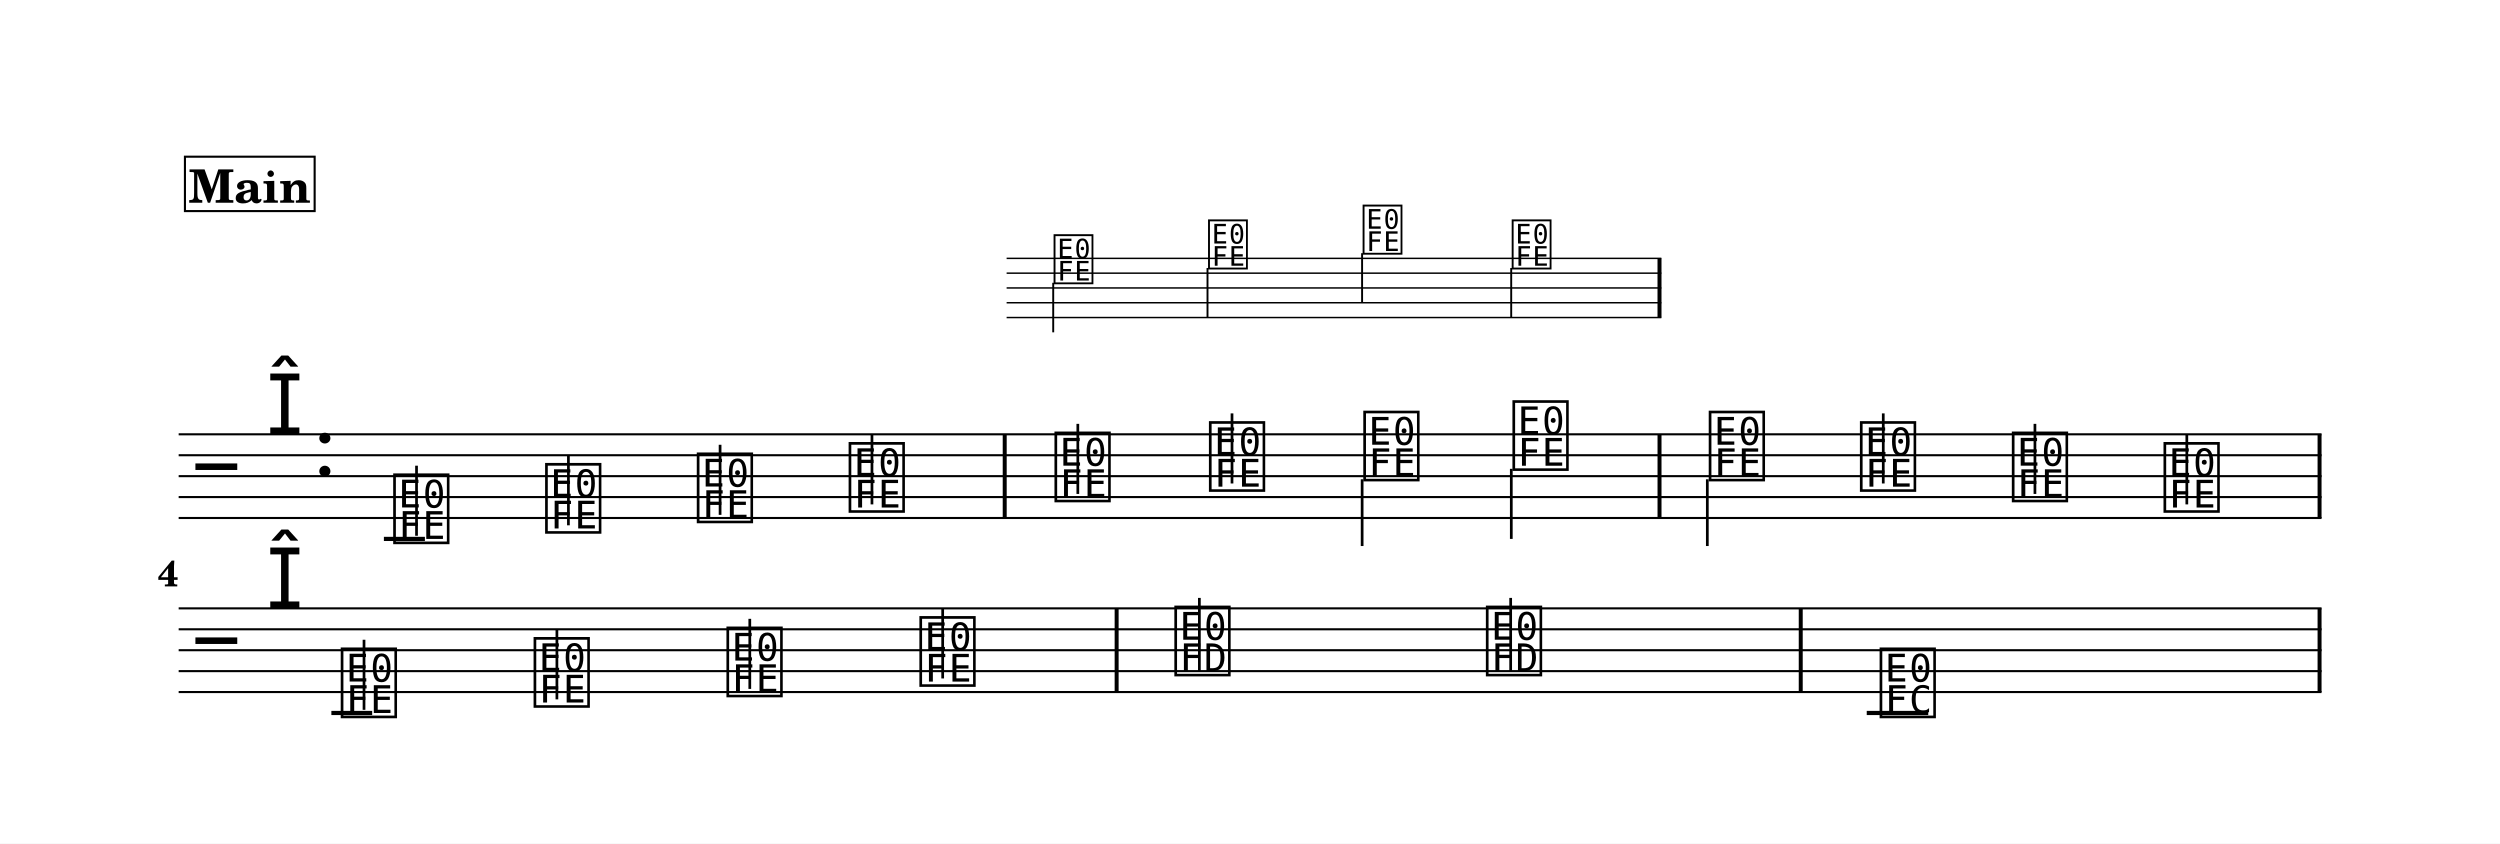
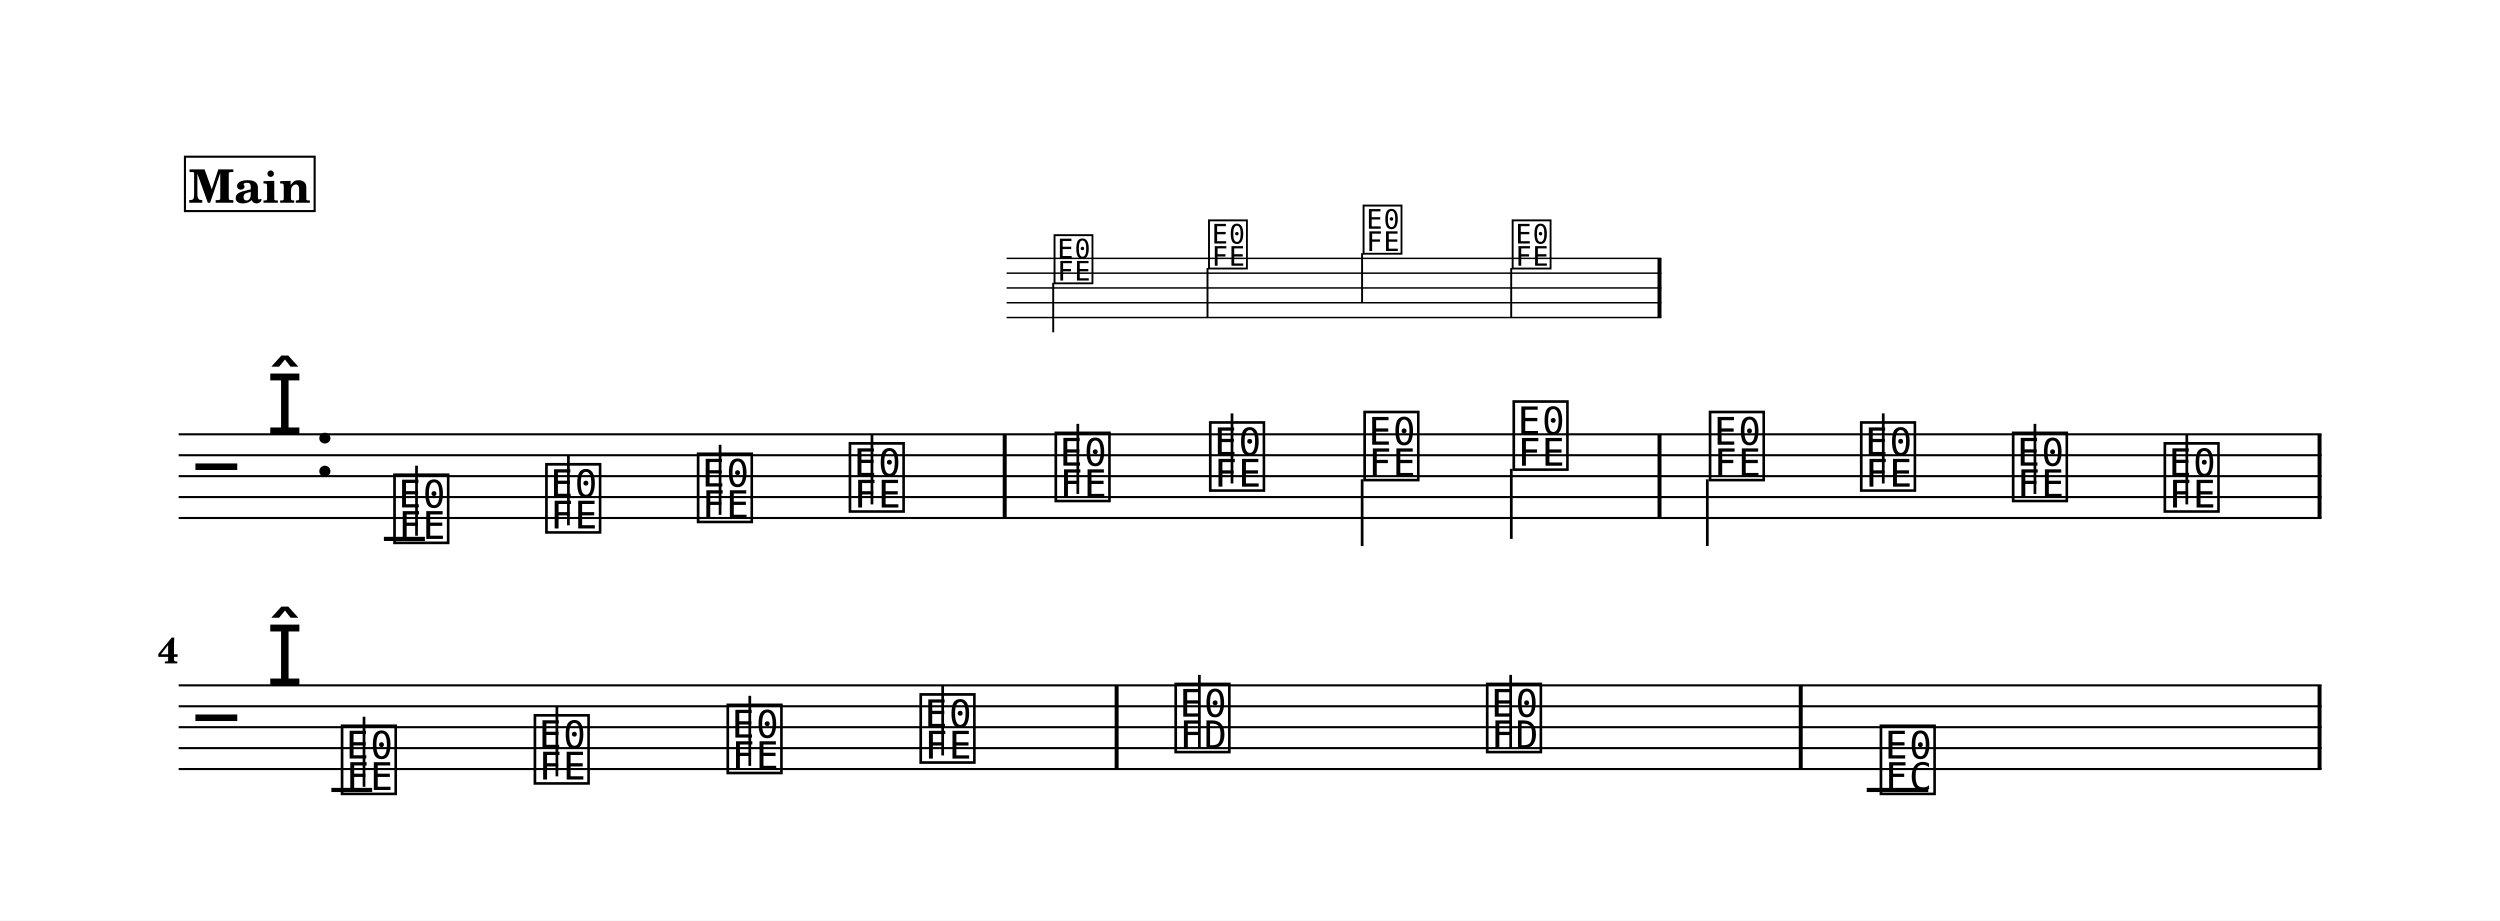
- <svg xmlns="http://www.w3.org/2000/svg" width="1195.0" height="403.2" viewBox="0 0 119.50 40.32" font-family="TeX Gyre Schola, serif">
+ <svg xmlns="http://www.w3.org/2000/svg" width="1195.0" height="440.0" viewBox="0 0 119.50 44.00" font-family="TeX Gyre Schola, serif">
  <style>
  @font-face { font-family: 'Emmentaler'; src: local('Emmentaler'); }
  .music { font-family: 'Emmentaler', serif; }
</style>
-   <rect x="0" y="0" width="119.50" height="40.32" fill="#FFFFFF" />
+   <rect x="0" y="0" width="119.50" height="44.00" fill="#FFFFFF" />
  <g transform="translate(8.54,0.00) scale(1,1)">
    <g transform="translate(0.00,12.35) scale(0.7071,0.7071)">
      <line x1="55.97" y1="0.00" x2="100.23" y2="0.00" stroke="#000000" stroke-width="0.100" />
      <line x1="55.97" y1="1.00" x2="100.23" y2="1.00" stroke="#000000" stroke-width="0.100" />
      <line x1="55.97" y1="2.00" x2="100.23" y2="2.00" stroke="#000000" stroke-width="0.100" />
      <line x1="55.97" y1="3.00" x2="100.23" y2="3.00" stroke="#000000" stroke-width="0.100" />
      <line x1="55.97" y1="4.00" x2="100.23" y2="4.00" stroke="#000000" stroke-width="0.100" />
      <text class="music" x="59.02" y="1.50" font-size="4.00" data-pos="685"></text>
      <line x1="59.12" y1="1.65" x2="59.12" y2="5.00" stroke="#000000" stroke-width="0.130" />
      <text class="music" x="69.46" y="0.50" font-size="4.00" data-pos="689"></text>
      <line x1="69.55" y1="0.65" x2="69.55" y2="4.00" stroke="#000000" stroke-width="0.130" />
      <text class="music" x="79.91" y="-0.50" font-size="4.00" data-pos="691"></text>
      <line x1="80.00" y1="-0.35" x2="80.00" y2="3.00" stroke="#000000" stroke-width="0.130" />
      <text class="music" x="89.99" y="0.50" font-size="4.00" data-pos="693"></text>
      <line x1="90.08" y1="0.65" x2="90.08" y2="4.00" stroke="#000000" stroke-width="0.130" />
      <rect x="99.97" y="0.00" width="0.27" height="4.00" data-pos="695" />
    </g>
    <line x1="0.00" y1="20.76" x2="102.43" y2="20.76" stroke="#000000" stroke-width="0.100" />
    <line x1="0.00" y1="21.76" x2="102.43" y2="21.76" stroke="#000000" stroke-width="0.100" />
    <line x1="0.00" y1="22.76" x2="102.43" y2="22.76" stroke="#000000" stroke-width="0.100" />
    <line x1="0.00" y1="23.76" x2="102.43" y2="23.76" stroke="#000000" stroke-width="0.100" />
    <line x1="0.00" y1="24.76" x2="102.43" y2="24.76" stroke="#000000" stroke-width="0.100" />
    <text class="music" x="0.80" y="23.76" font-size="4.00"></text>
    <text class="music" x="4.19" y="20.76" font-size="4.00" data-pos="508"></text>
    <text class="music" x="6.44" y="22.76" font-size="4.00" data-pos="521"></text>
    <line x1="9.81" y1="25.76" x2="11.77" y2="25.76" stroke="#000000" stroke-width="0.200" />
    <text class="music" x="10.13" y="25.76" font-size="4.00" data-pos="554"></text>
    <line x1="11.37" y1="25.61" x2="11.37" y2="22.26" stroke="#000000" stroke-width="0.130" />
    <text class="music" x="17.39" y="25.26" font-size="4.00" data-pos="565"></text>
    <line x1="18.63" y1="25.11" x2="18.63" y2="21.76" stroke="#000000" stroke-width="0.130" />
    <text class="music" x="24.64" y="24.76" font-size="4.00" data-pos="567"></text>
    <line x1="25.88" y1="24.61" x2="25.88" y2="21.26" stroke="#000000" stroke-width="0.130" />
    <text class="music" x="31.90" y="24.26" font-size="4.00" data-pos="569"></text>
    <line x1="33.14" y1="24.11" x2="33.14" y2="20.76" stroke="#000000" stroke-width="0.130" />
    <text class="music" x="41.74" y="23.76" font-size="4.00" data-pos="575"></text>
    <line x1="42.98" y1="23.61" x2="42.98" y2="20.26" stroke="#000000" stroke-width="0.130" />
    <text class="music" x="49.12" y="23.26" font-size="4.00" data-pos="578"></text>
    <line x1="50.35" y1="23.11" x2="50.35" y2="19.76" stroke="#000000" stroke-width="0.130" />
    <text class="music" x="56.50" y="22.76" font-size="4.00" data-pos="580"></text>
    <line x1="56.57" y1="22.91" x2="56.57" y2="26.10" stroke="#000000" stroke-width="0.130" />
    <text class="music" x="63.63" y="22.26" font-size="4.00" data-pos="582"></text>
    <line x1="63.70" y1="22.41" x2="63.70" y2="25.76" stroke="#000000" stroke-width="0.130" />
    <text class="music" x="73.01" y="22.76" font-size="4.00" data-pos="586"></text>
    <line x1="73.07" y1="22.91" x2="73.07" y2="26.10" stroke="#000000" stroke-width="0.130" />
    <text class="music" x="80.24" y="23.26" font-size="4.00" data-pos="589"></text>
    <line x1="81.48" y1="23.11" x2="81.48" y2="19.76" stroke="#000000" stroke-width="0.130" />
    <text class="music" x="87.50" y="23.76" font-size="4.00" data-pos="591"></text>
    <line x1="88.73" y1="23.61" x2="88.73" y2="20.26" stroke="#000000" stroke-width="0.130" />
    <text class="music" x="94.75" y="24.26" font-size="4.00" data-pos="593"></text>
    <line x1="95.99" y1="24.11" x2="95.99" y2="20.76" stroke="#000000" stroke-width="0.130" />
    <rect x="39.39" y="20.76" width="0.19" height="4.00" data-pos="573" />
    <rect x="70.69" y="20.76" width="0.19" height="4.00" data-pos="584" />
    <rect x="102.24" y="20.76" width="0.19" height="4.00" data-pos="597" />
-     <line x1="0.00" y1="29.08" x2="102.43" y2="29.08" stroke="#000000" stroke-width="0.100" />
-     <line x1="0.00" y1="30.08" x2="102.43" y2="30.08" stroke="#000000" stroke-width="0.100" />
-     <line x1="0.00" y1="31.08" x2="102.43" y2="31.08" stroke="#000000" stroke-width="0.100" />
-     <line x1="0.00" y1="32.08" x2="102.43" y2="32.08" stroke="#000000" stroke-width="0.100" />
-     <line x1="0.00" y1="33.08" x2="102.43" y2="33.08" stroke="#000000" stroke-width="0.100" />
-     <text class="music" x="0.80" y="32.08" font-size="4.00"></text>
-     <text class="music" x="4.19" y="29.08" font-size="4.00"></text>
-     <line x1="7.30" y1="34.08" x2="9.25" y2="34.08" stroke="#000000" stroke-width="0.200" />
-     <line x1="80.69" y1="34.08" x2="83.63" y2="34.08" stroke="#000000" stroke-width="0.200" />
-     <text class="music" x="7.62" y="34.08" font-size="4.00" data-pos="613"></text>
-     <line x1="8.86" y1="33.93" x2="8.86" y2="30.58" stroke="#000000" stroke-width="0.130" />
-     <text class="music" x="16.84" y="33.58" font-size="4.00" data-pos="624"></text>
-     <line x1="18.08" y1="33.43" x2="18.08" y2="30.08" stroke="#000000" stroke-width="0.130" />
-     <text class="music" x="26.06" y="33.08" font-size="4.00" data-pos="626"></text>
-     <line x1="27.30" y1="32.93" x2="27.30" y2="29.58" stroke="#000000" stroke-width="0.130" />
-     <text class="music" x="35.28" y="32.58" font-size="4.00" data-pos="628"></text>
-     <line x1="36.52" y1="32.43" x2="36.52" y2="29.08" stroke="#000000" stroke-width="0.130" />
-     <text class="music" x="47.47" y="32.08" font-size="4.00" data-pos="634"></text>
-     <line x1="48.79" y1="32.08" x2="48.79" y2="28.58" stroke="#000000" stroke-width="0.130" />
-     <text class="music" x="62.36" y="32.08" font-size="4.00" data-pos="637"></text>
-     <line x1="63.67" y1="32.08" x2="63.67" y2="28.58" stroke="#000000" stroke-width="0.130" />
-     <text class="music" x="81.18" y="34.08" font-size="4.00" data-pos="641"></text>
-     <rect x="44.74" y="29.08" width="0.19" height="4.00" data-pos="632" />
-     <rect x="77.44" y="29.08" width="0.19" height="4.00" data-pos="639" />
-     <rect x="102.24" y="29.08" width="0.19" height="4.00" data-pos="645" />
-     <text x="0.00" y="28.03" font-size="1.75" font-weight="bold" text-anchor="end">4</text>
+     <line x1="0.00" y1="32.76" x2="102.43" y2="32.76" stroke="#000000" stroke-width="0.100" />
+     <line x1="0.00" y1="33.76" x2="102.43" y2="33.76" stroke="#000000" stroke-width="0.100" />
+     <line x1="0.00" y1="34.76" x2="102.43" y2="34.76" stroke="#000000" stroke-width="0.100" />
+     <line x1="0.00" y1="35.76" x2="102.43" y2="35.76" stroke="#000000" stroke-width="0.100" />
+     <line x1="0.00" y1="36.76" x2="102.43" y2="36.76" stroke="#000000" stroke-width="0.100" />
+     <text class="music" x="0.80" y="35.76" font-size="4.00"></text>
+     <text class="music" x="4.19" y="32.76" font-size="4.00"></text>
+     <line x1="7.30" y1="37.76" x2="9.25" y2="37.76" stroke="#000000" stroke-width="0.200" />
+     <line x1="80.69" y1="37.76" x2="83.63" y2="37.76" stroke="#000000" stroke-width="0.200" />
+     <text class="music" x="7.62" y="37.76" font-size="4.00" data-pos="613"></text>
+     <line x1="8.86" y1="37.61" x2="8.86" y2="34.26" stroke="#000000" stroke-width="0.130" />
+     <text class="music" x="16.84" y="37.26" font-size="4.00" data-pos="624"></text>
+     <line x1="18.08" y1="37.11" x2="18.08" y2="33.76" stroke="#000000" stroke-width="0.130" />
+     <text class="music" x="26.06" y="36.76" font-size="4.00" data-pos="626"></text>
+     <line x1="27.30" y1="36.61" x2="27.30" y2="33.26" stroke="#000000" stroke-width="0.130" />
+     <text class="music" x="35.28" y="36.26" font-size="4.00" data-pos="628"></text>
+     <line x1="36.52" y1="36.11" x2="36.52" y2="32.76" stroke="#000000" stroke-width="0.130" />
+     <text class="music" x="47.47" y="35.76" font-size="4.00" data-pos="634"></text>
+     <line x1="48.79" y1="35.76" x2="48.79" y2="32.26" stroke="#000000" stroke-width="0.130" />
+     <text class="music" x="62.36" y="35.76" font-size="4.00" data-pos="637"></text>
+     <line x1="63.67" y1="35.76" x2="63.67" y2="32.26" stroke="#000000" stroke-width="0.130" />
+     <text class="music" x="81.18" y="37.76" font-size="4.00" data-pos="641"></text>
+     <rect x="44.74" y="32.76" width="0.19" height="4.00" data-pos="632" />
+     <rect x="77.44" y="32.76" width="0.19" height="4.00" data-pos="639" />
+     <rect x="102.24" y="32.76" width="0.19" height="4.00" data-pos="645" />
+     <text x="0.00" y="31.71" font-size="1.75" font-weight="bold" text-anchor="end">4</text>
    <rect x="0.30" y="7.49" width="6.20" height="2.60" fill="#FFFFFF" stroke="#000000" stroke-width="0.100" data-pos="526" />
    <text x="3.40" y="9.69" font-size="2.20" font-weight="bold" text-anchor="middle" data-pos="526">Main</text>
  </g>
</svg>
